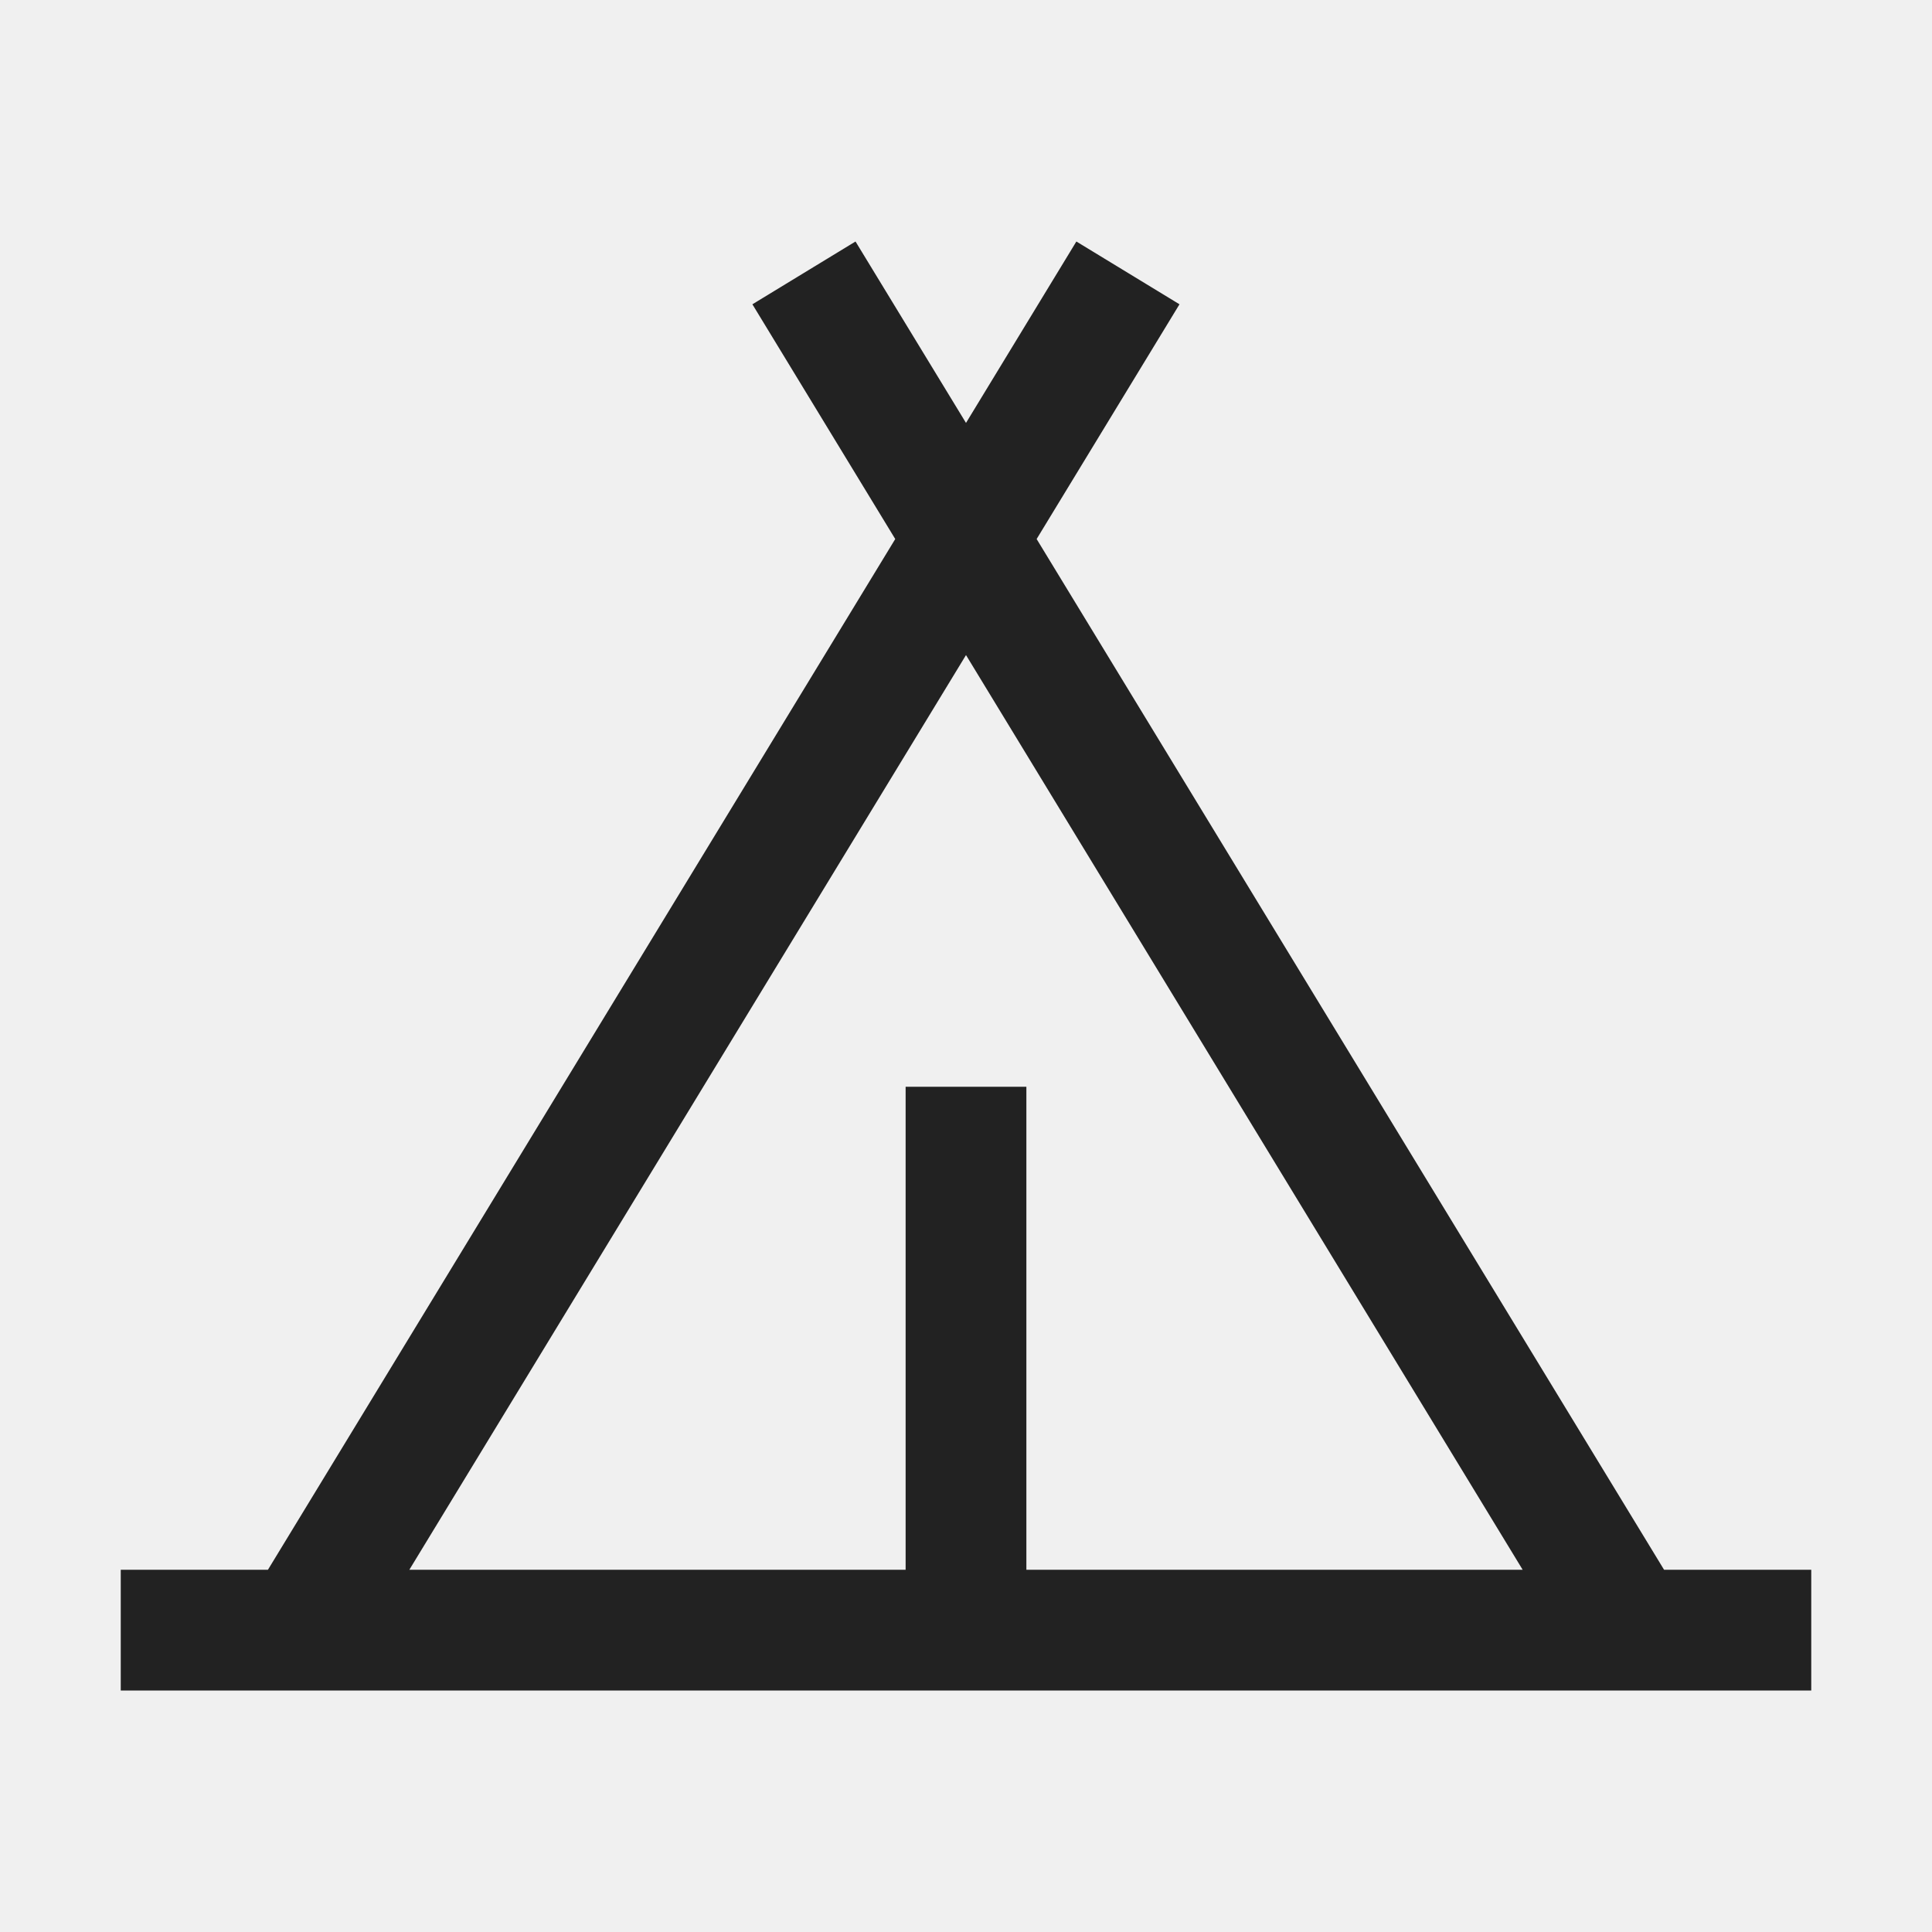
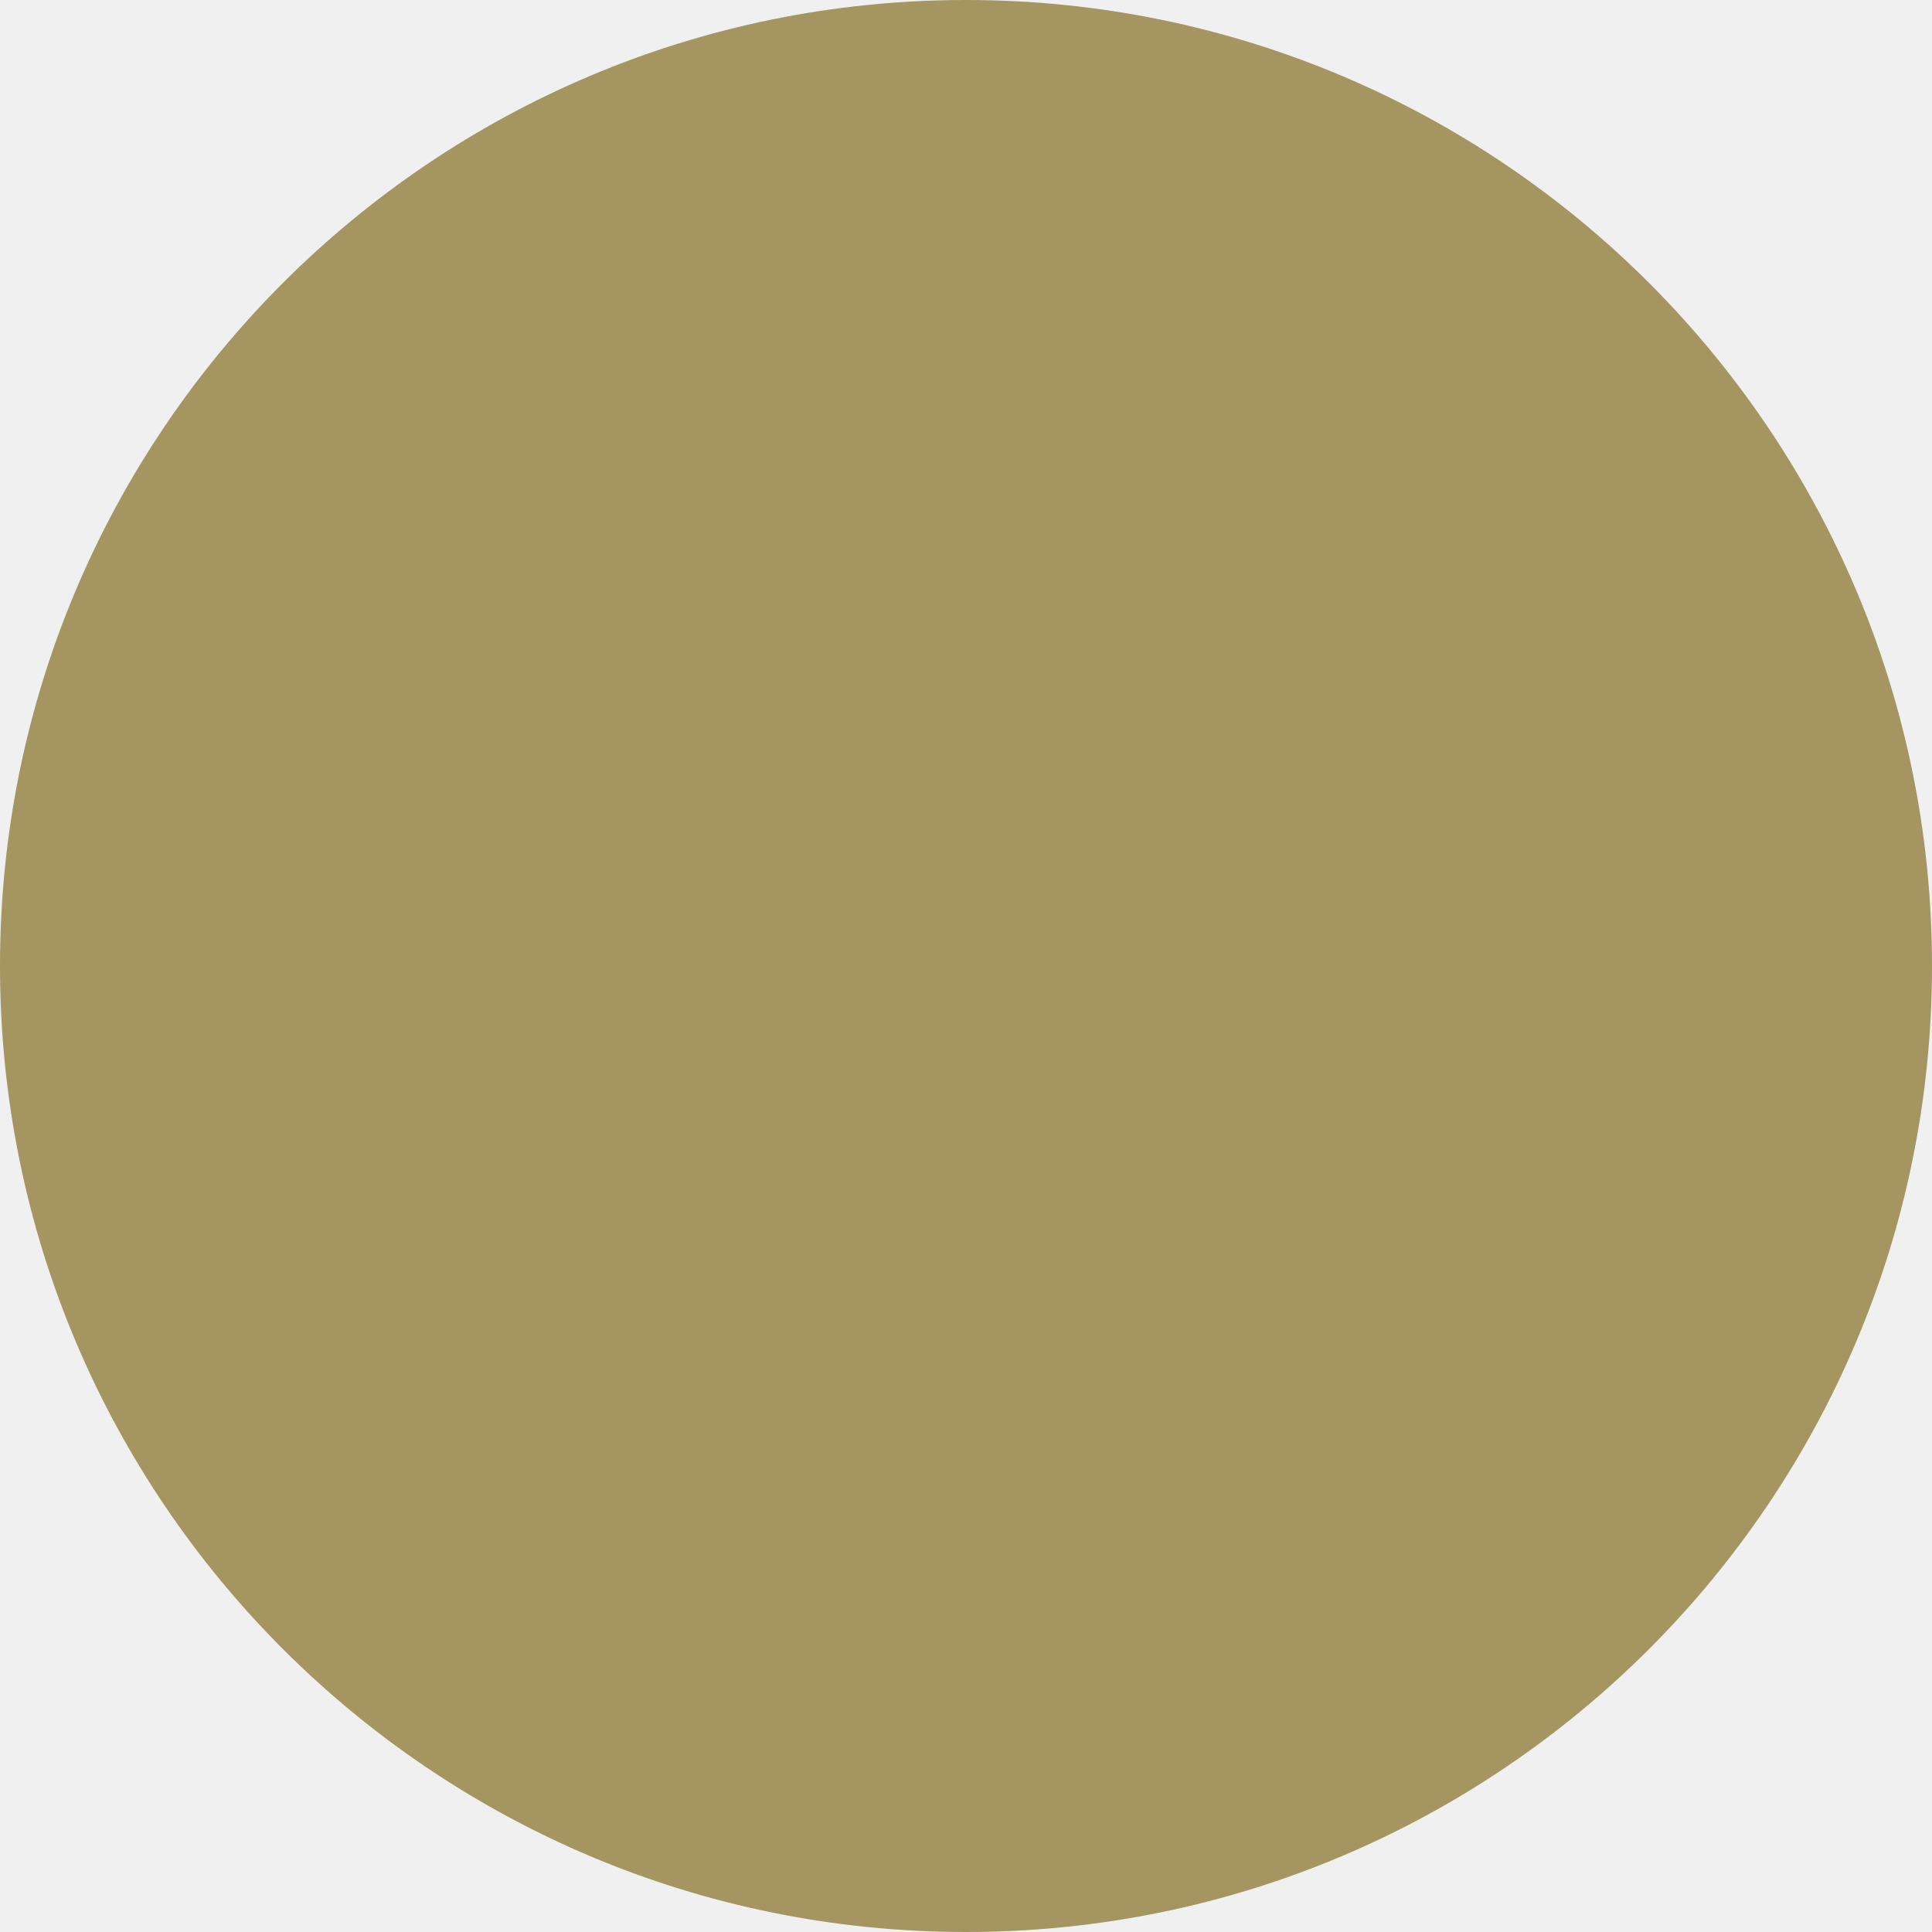
- <svg xmlns="http://www.w3.org/2000/svg" viewBox="0 0 32 32">
-   <style>
-     path { fill: #222; }
-     @media (prefers-color-scheme: dark) {
-       path { fill: #ffffff; }
-     }
-   </style>
-   <path d="M27.562 26L17.17 8.928l2.366-3.888L17.828 4L16 7.005L14.17 4l-1.708 1.04l2.366 3.888L4.438 26H2v2h28v-2zM16 10.85L25.22 26H17v-8h-2v8H6.78z" />
+ <svg xmlns="http://www.w3.org/2000/svg" width="192" height="192" viewBox="0 0 192 192" fill="none">
+   <circle cx="96" cy="96" r="96" fill="#A49561" />
</svg>
